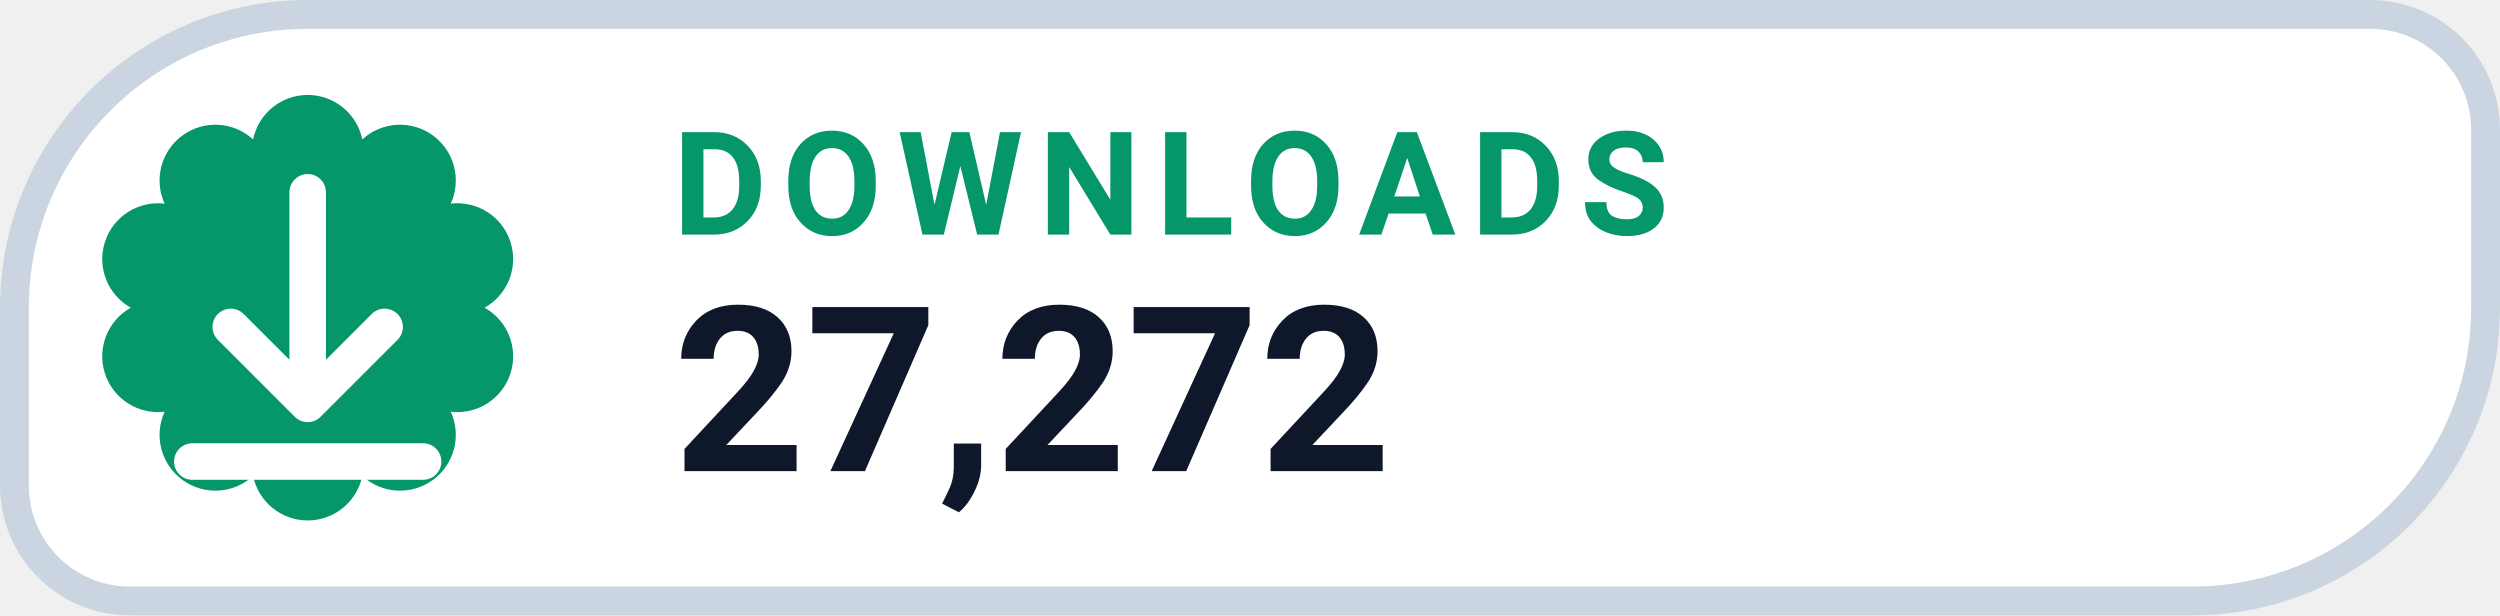
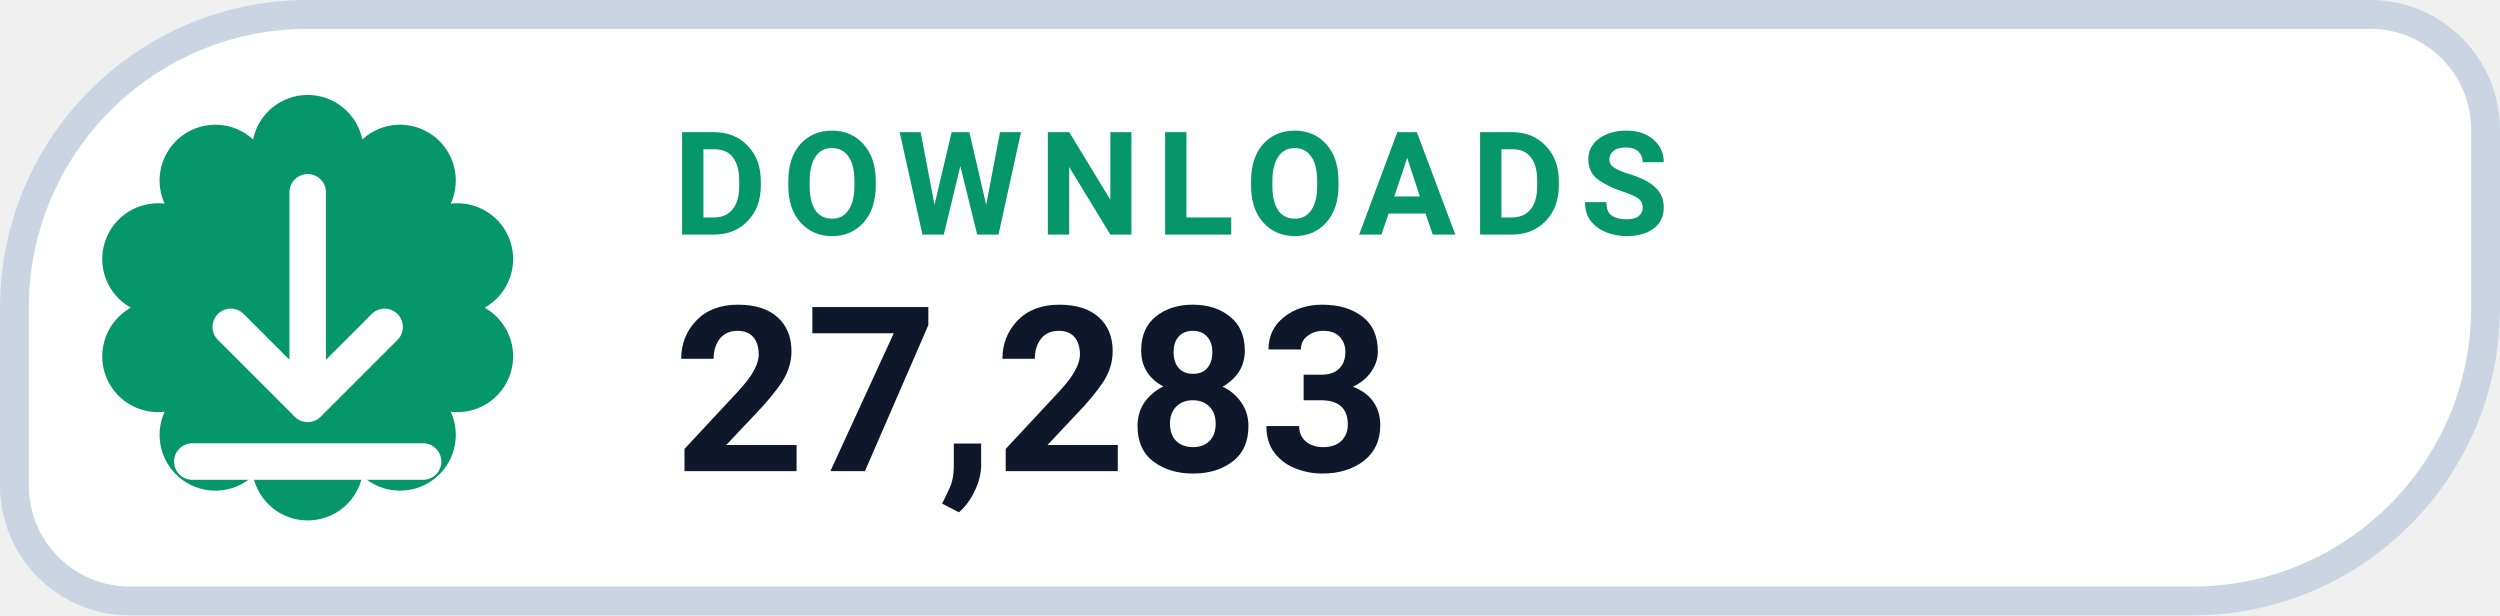
- <svg xmlns="http://www.w3.org/2000/svg" width="130" height="32" viewBox="0 0 130 32" role="img" aria-label="DOWNLOADS 27,272">
+ <svg xmlns="http://www.w3.org/2000/svg" width="130" height="32" viewBox="0 0 130 32" role="img" aria-label="DOWNLOADS 27,283">
  <path d="M 16.00 0.75 H 123.25 A 6.00 6.00 0 0 1 129.25 6.75 V 16.00 A 15.25 15.25 0 0 1 114.00 31.25 H 6.75 A 6.00 6.00 0 0 1 0.75 25.25 V 16.00 A 15.25 15.25 0 0 1 16.00 0.75 Z" fill="#FFFFFF" stroke="#CBD5E1" stroke-width="1.5" />
  <path d="M 13.16 7.25 A 2.90 2.90 0 0 1 18.84 7.25 A 2.90 2.90 0 0 1 23.44 10.59 A 2.90 2.90 0 0 1 25.20 16.00 A 2.90 2.90 0 0 1 23.44 21.41 A 2.90 2.90 0 0 1 18.84 24.75 A 2.90 2.90 0 0 1 13.16 24.75 A 2.90 2.90 0 0 1 8.56 21.41 A 2.90 2.90 0 0 1 6.80 16.00 A 2.90 2.90 0 0 1 8.56 10.59 A 2.90 2.90 0 0 1 13.16 7.25 Z" fill="#059669" />
  <g transform="translate(16 16)" style="color:#FFFFFF;">
    <path d="M0 -6 v11 m0 0 l4 -4 m-4 4 l-4 -4 M-6 8 h12" fill="none" stroke="currentColor" stroke-width="1.9" stroke-linecap="round" stroke-linejoin="round" />
  </g>
  <text x="35" y="12.2" fill="#059669" font-family="-apple-system,BlinkMacSystemFont,'Segoe UI',Roboto,Helvetica,Arial,sans-serif" font-size="7.5" font-weight="700" letter-spacing=".8">DOWNLOADS</text>
-   <text x="35" y="24.5" fill="#0F172A" font-family="-apple-system,BlinkMacSystemFont,'Segoe UI',Roboto,Helvetica,Arial,sans-serif" font-size="12" font-weight="750">27,272</text>
+   <text x="35" y="24.5" fill="#0F172A" font-family="-apple-system,BlinkMacSystemFont,'Segoe UI',Roboto,Helvetica,Arial,sans-serif" font-size="12" font-weight="750">27,283</text>
</svg>
